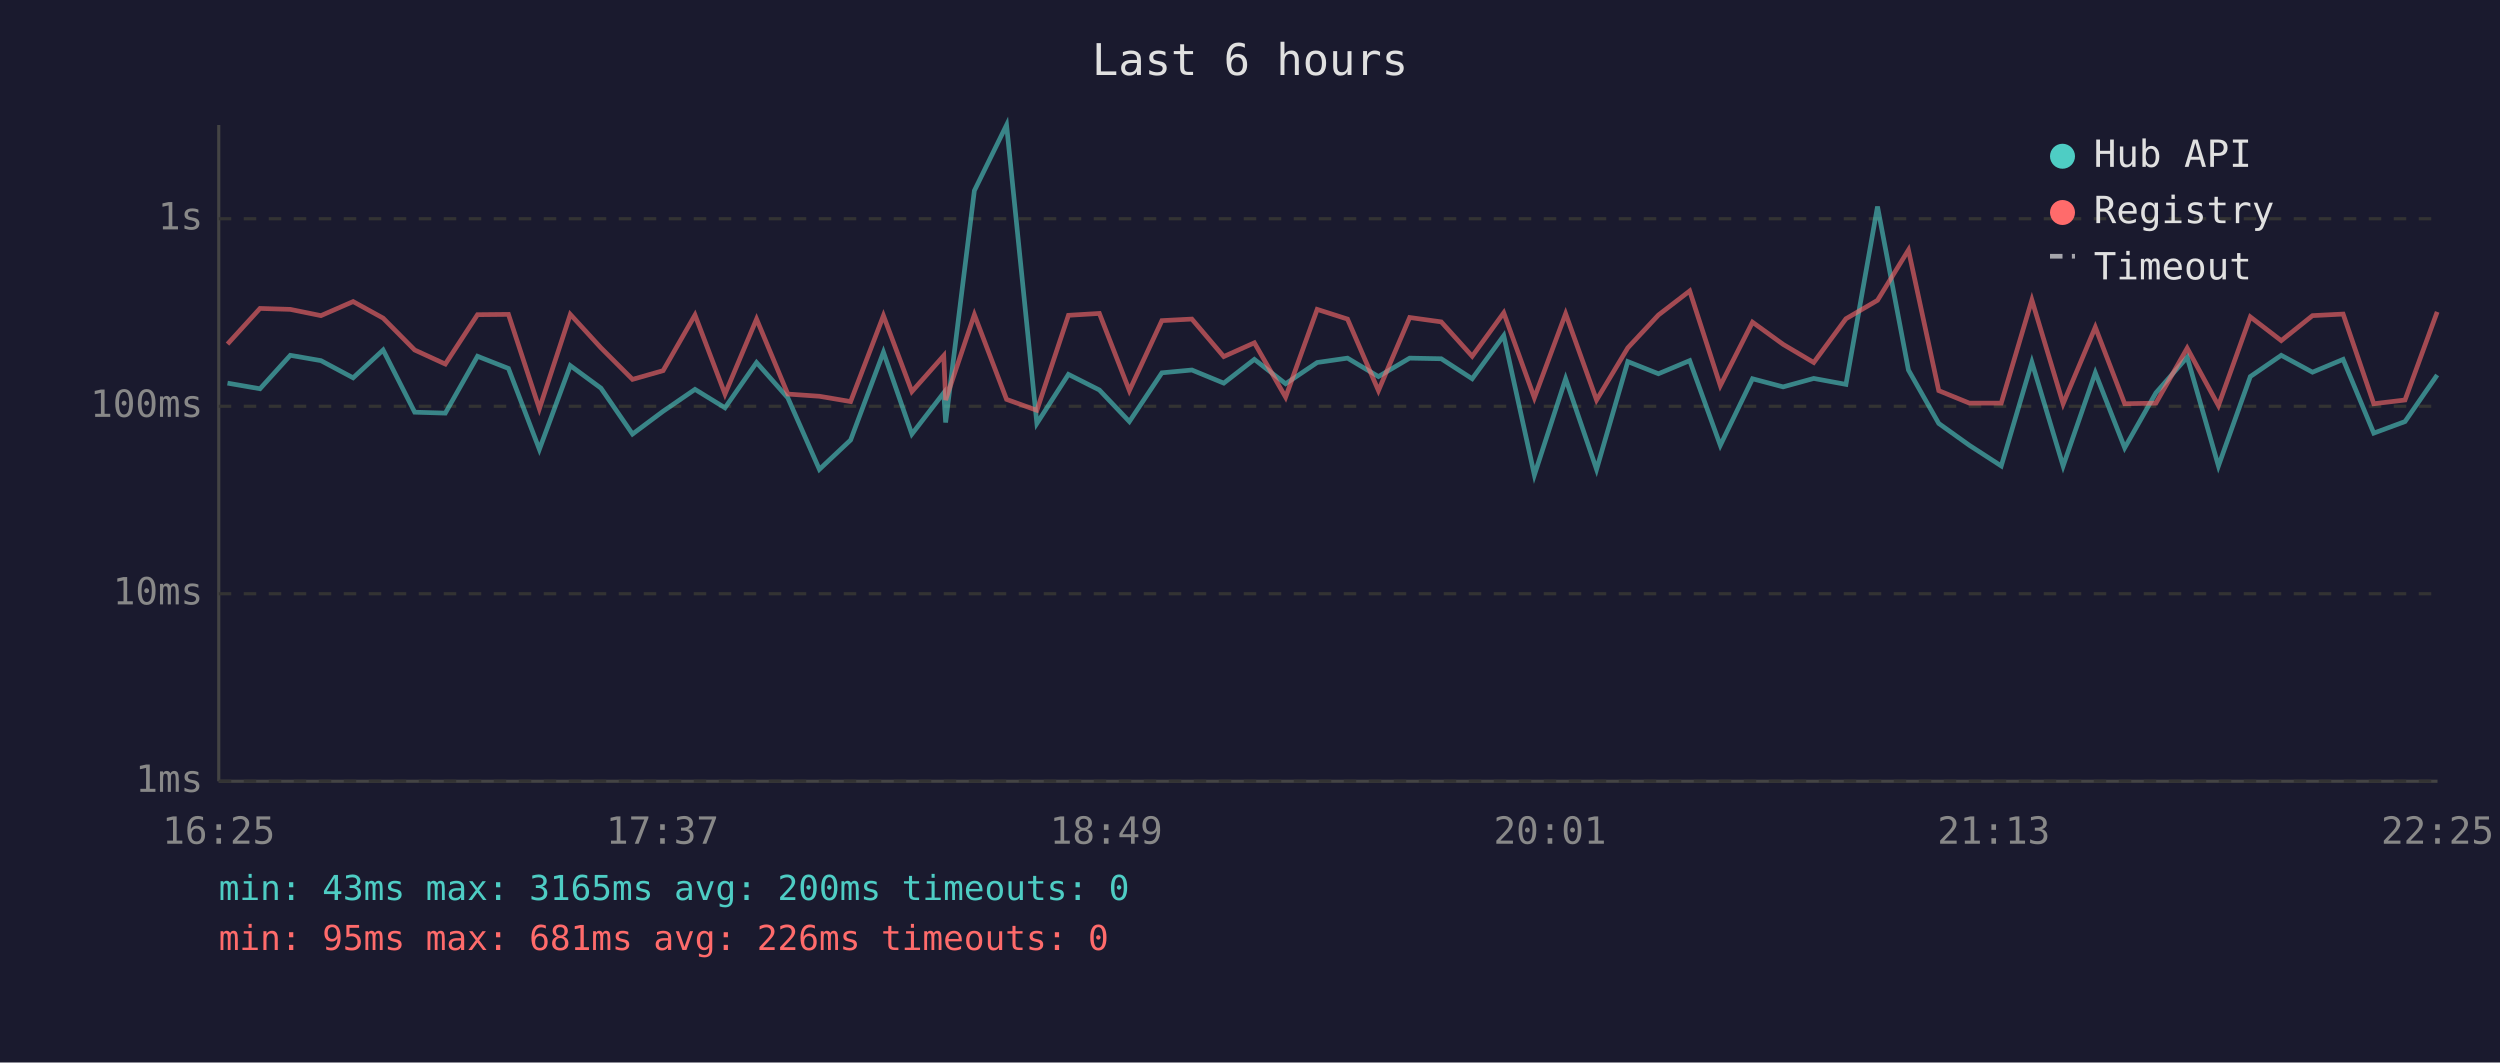
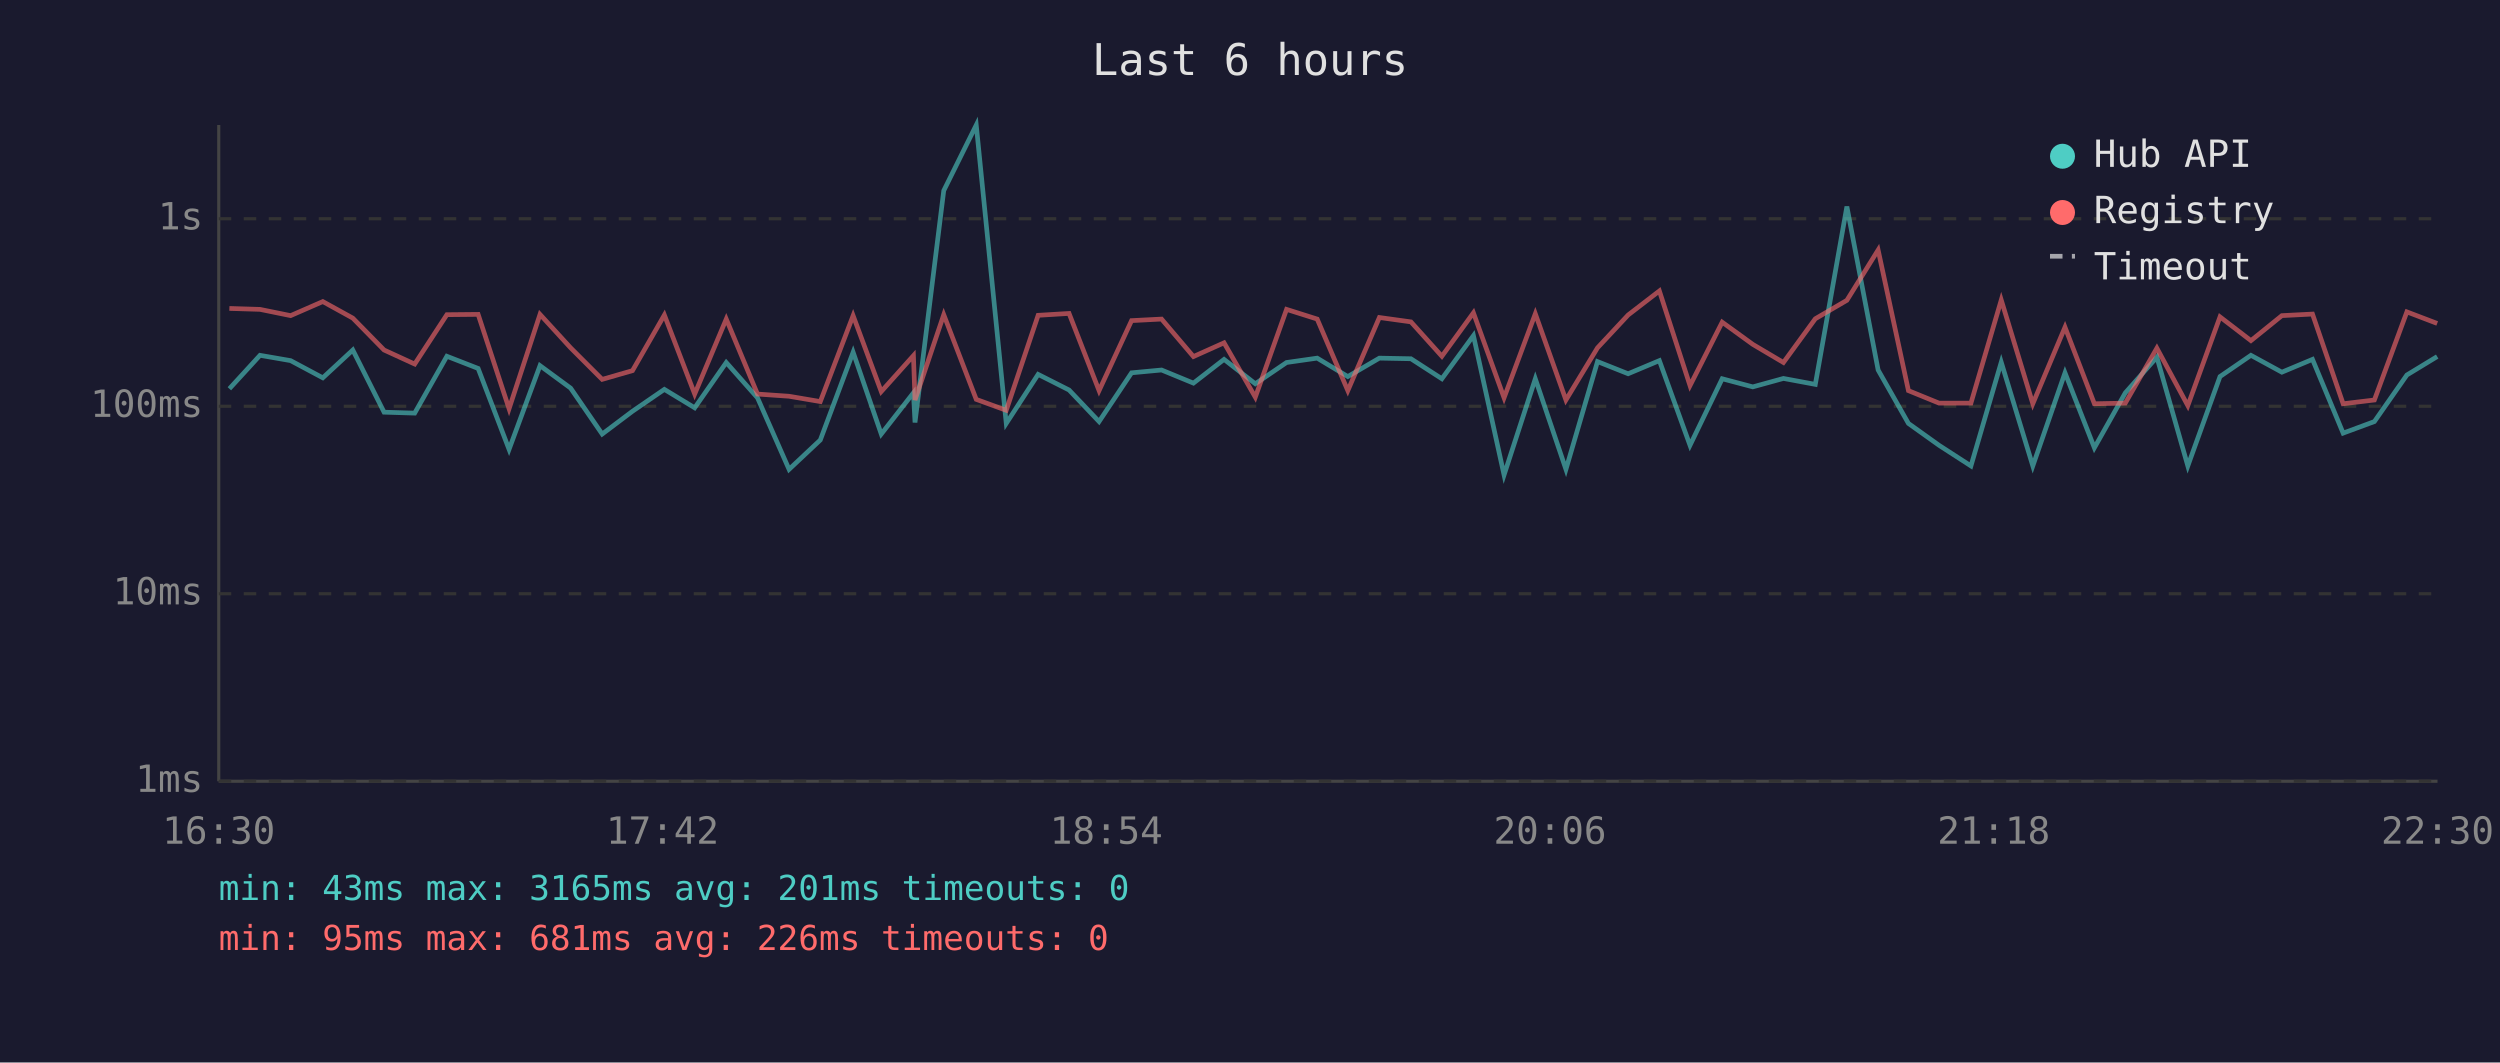
<svg xmlns="http://www.w3.org/2000/svg" viewBox="0 0 800 340" font-family="monospace" font-size="12">
  <rect width="800" height="340" fill="#1a1a2e" />
  <text x="400" y="24" fill="#e0e0e0" font-size="14" text-anchor="middle">Last 6 hours</text>
  <line x1="70" y1="40" x2="70" y2="250" stroke="#444" stroke-width="1" />
  <line x1="70" y1="250" x2="780" y2="250" stroke="#444" stroke-width="1" />
  <line x1="70" y1="250" x2="780" y2="250" stroke="#333" stroke-width="1" stroke-dasharray="4" />
  <text x="65" y="250" fill="#888" text-anchor="end" dominant-baseline="middle">1ms</text>
  <line x1="70" y1="190" x2="780" y2="190" stroke="#333" stroke-width="1" stroke-dasharray="4" />
  <text x="65" y="190" fill="#888" text-anchor="end" dominant-baseline="middle">10ms</text>
  <line x1="70" y1="130" x2="780" y2="130" stroke="#333" stroke-width="1" stroke-dasharray="4" />
  <text x="65" y="130" fill="#888" text-anchor="end" dominant-baseline="middle">100ms</text>
  <line x1="70" y1="70" x2="780" y2="70" stroke="#333" stroke-width="1" stroke-dasharray="4" />
  <text x="65" y="70" fill="#888" text-anchor="end" dominant-baseline="middle">1s</text>
-   <text x="70" y="270" fill="#888" text-anchor="middle">16:25</text>
-   <text x="212" y="270" fill="#888" text-anchor="middle">17:37</text>
-   <text x="354" y="270" fill="#888" text-anchor="middle">18:49</text>
-   <text x="496" y="270" fill="#888" text-anchor="middle">20:01</text>
-   <text x="638" y="270" fill="#888" text-anchor="middle">21:13</text>
-   <text x="780" y="270" fill="#888" text-anchor="middle">22:25</text>
-   <polyline points="72.8,122.6 83.2,124.4 92.9,113.7 102.7,115.4 113.0,120.9 122.6,112.0 132.7,131.9 142.5,132.2 152.8,114.0 162.7,117.9 172.6,143.8 182.5,117.0 192.3,124.2 202.4,138.9 212.2,131.6 222.4,124.6 232.0,130.5 242.1,116.0 252.1,127.3 262.2,150.2 272.2,140.8 282.7,112.7 291.8,138.9 302.0,125.7 302.6,135.2 311.8,61.0 322.1,40.0 331.8,135.5 341.9,119.8 351.8,124.8 361.4,134.9 371.8,119.3 381.4,118.4 391.6,122.6 401.4,115.0 411.4,122.8 421.5,116.0 431.2,114.6 441.1,120.5 451.1,114.6 461.2,114.8 471.1,121.2 481.2,107.4 491.0,152.0 501.0,121.2 510.9,150.2 520.9,115.7 530.7,119.6 540.7,115.4 550.5,142.5 560.8,121.2 570.6,123.8 580.4,121.1 590.7,123.0 600.8,66.1 610.7,118.4 620.4,135.5 630.2,142.5 640.4,149.1 650.2,115.9 660.2,149.1 670.5,119.3 679.9,143.3 689.9,125.7 699.9,114.3 709.9,149.1 720.1,120.5 730.0,113.7 740.0,119.1 749.8,115.0 759.6,138.6 769.6,134.9 779.9,120.0" fill="none" stroke="#4ecdc4" stroke-width="1.5" opacity="0.6" />
-   <polyline points="72.8,110.1 83.2,98.7 92.9,99.0 102.7,101.0 113.0,96.5 122.6,101.8 132.7,112.0 142.5,116.5 152.8,100.7 162.7,100.6 172.6,130.8 182.5,100.6 192.3,111.3 202.4,121.4 212.2,118.6 222.4,100.8 232.0,126.1 242.1,102.1 252.1,126.1 262.2,126.8 272.2,128.5 282.7,101.0 291.8,125.3 302.0,113.8 302.6,128.0 311.8,100.7 322.1,127.8 331.8,131.3 341.9,100.9 351.8,100.3 361.4,125.0 371.8,102.6 381.4,102.1 391.6,114.1 401.4,109.7 411.4,127.1 421.5,99.0 431.2,102.1 441.1,125.0 451.1,101.6 461.2,103.0 471.1,114.0 481.2,100.1 491.0,127.3 501.0,100.4 510.9,128.0 520.9,111.3 530.7,100.8 540.7,93.1 550.5,123.4 560.8,103.1 570.6,110.2 580.4,116.0 590.7,102.0 600.8,96.1 610.7,80.0 620.4,125.0 630.2,129.0 640.4,129.0 650.2,96.0 660.2,129.2 670.5,104.7 679.9,129.2 689.9,129.0 699.9,111.4 709.9,129.8 720.1,101.4 730.0,109.0 740.0,101.0 749.8,100.5 759.6,129.2 769.6,128.0 779.9,99.8" fill="none" stroke="#ff6b6b" stroke-width="1.5" opacity="0.6" />
+   <text x="70" y="270" fill="#888" text-anchor="middle">16:30</text>
+   <text x="212" y="270" fill="#888" text-anchor="middle">17:42</text>
+   <text x="354" y="270" fill="#888" text-anchor="middle">18:54</text>
+   <text x="496" y="270" fill="#888" text-anchor="middle">20:06</text>
+   <text x="638" y="270" fill="#888" text-anchor="middle">21:18</text>
+   <text x="780" y="270" fill="#888" text-anchor="middle">22:30</text>
+   <polyline points="73.4,124.4 83.2,113.7 93.0,115.4 103.3,120.9 112.9,112.0 122.9,131.9 132.7,132.2 143.0,114.0 153.0,117.9 162.9,143.8 172.8,117.0 182.6,124.2 192.7,138.9 202.4,131.6 212.6,124.6 222.3,130.5 232.4,116.0 242.4,127.3 252.5,150.2 262.5,140.8 273.0,112.7 282.0,138.9 292.3,125.7 292.8,135.2 302.0,61.0 312.4,40.0 322.0,135.5 332.2,119.8 342.1,124.8 351.7,134.9 362.1,119.3 371.7,118.4 381.9,122.6 391.7,115.0 401.7,122.8 411.7,116.0 421.5,114.6 431.3,120.5 441.4,114.6 451.5,114.8 461.4,121.2 471.5,107.4 481.3,152.0 491.3,121.2 501.1,150.2 511.2,115.7 521.0,119.6 531.0,115.4 540.8,142.5 551.1,121.2 560.9,123.8 570.7,121.1 580.9,123.0 591.0,66.1 601.0,118.4 610.7,135.5 620.5,142.5 630.7,149.1 640.4,115.9 650.5,149.1 660.8,119.3 670.2,143.3 680.1,125.7 690.2,114.3 700.1,149.1 710.4,120.5 720.3,113.7 730.2,119.1 740.0,115.0 749.8,138.6 759.8,134.9 770.2,120.0 779.9,114.1" fill="none" stroke="#4ecdc4" stroke-width="1.5" opacity="0.6" />
+   <polyline points="73.4,98.7 83.2,99.0 93.0,101.0 103.3,96.5 112.9,101.8 122.9,112.0 132.7,116.5 143.0,100.7 153.0,100.6 162.9,130.8 172.8,100.6 182.6,111.3 192.7,121.4 202.4,118.6 212.6,100.8 222.3,126.1 232.4,102.1 242.4,126.1 252.5,126.8 262.5,128.5 273.0,101.0 282.0,125.3 292.3,113.8 292.8,128.0 302.0,100.7 312.4,127.8 322.0,131.3 332.2,100.9 342.1,100.3 351.7,125.0 362.1,102.6 371.7,102.1 381.9,114.1 391.7,109.7 401.7,127.1 411.7,99.0 421.5,102.1 431.3,125.0 441.4,101.6 451.5,103.0 461.4,114.0 471.5,100.1 481.3,127.3 491.3,100.4 501.1,128.0 511.2,111.3 521.0,100.8 531.0,93.1 540.8,123.4 551.1,103.1 560.9,110.2 570.7,116.0 580.9,102.0 591.0,96.1 601.0,80.0 610.7,125.0 620.5,129.0 630.7,129.0 640.4,96.0 650.5,129.2 660.8,104.7 670.2,129.2 680.1,129.0 690.2,111.4 700.1,129.8 710.4,101.4 720.3,109.0 730.2,101.0 740.0,100.5 749.8,129.2 759.8,128.0 770.2,99.8 779.9,103.5" fill="none" stroke="#ff6b6b" stroke-width="1.5" opacity="0.6" />
  <circle cx="660" cy="50" r="4" fill="#4ecdc4" />
  <text x="670" y="50" fill="#e0e0e0" dominant-baseline="middle">Hub API</text>
  <circle cx="660" cy="68" r="4" fill="#ff6b6b" />
  <text x="670" y="68" fill="#e0e0e0" dominant-baseline="middle">Registry</text>
  <line x1="656" y1="82" x2="664" y2="82" stroke="#e0e0e0" stroke-width="1.5" stroke-dasharray="4,3" opacity="0.7" />
  <text x="670" y="86" fill="#e0e0e0" dominant-baseline="middle">Timeout</text>
-   <text x="70" y="288" fill="#4ecdc4" font-size="11">min: 43ms  max: 3165ms  avg: 200ms  timeouts: 0</text>
+   <text x="70" y="288" fill="#4ecdc4" font-size="11">min: 43ms  max: 3165ms  avg: 201ms  timeouts: 0</text>
  <text x="70" y="304" fill="#ff6b6b" font-size="11">min: 95ms  max: 681ms  avg: 226ms  timeouts: 0</text>
</svg>
